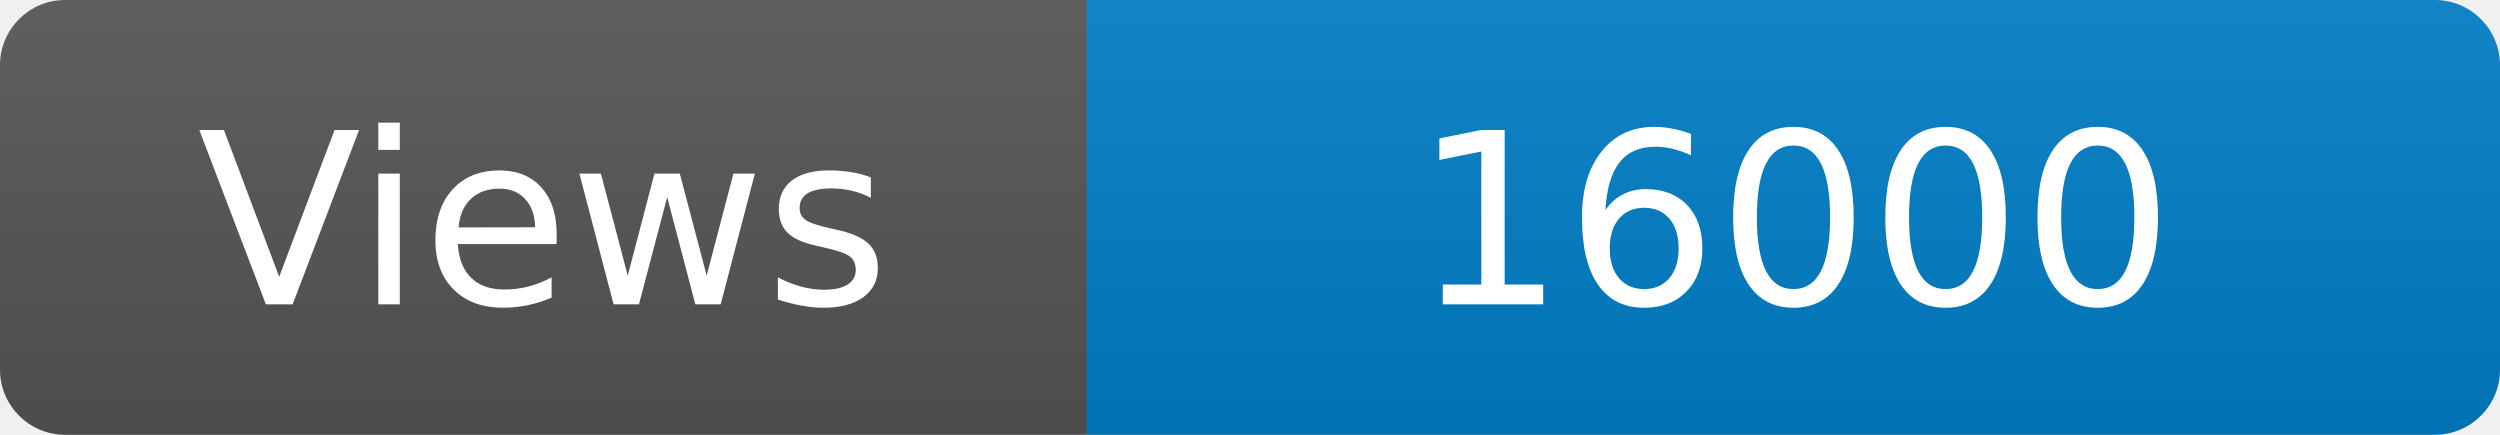
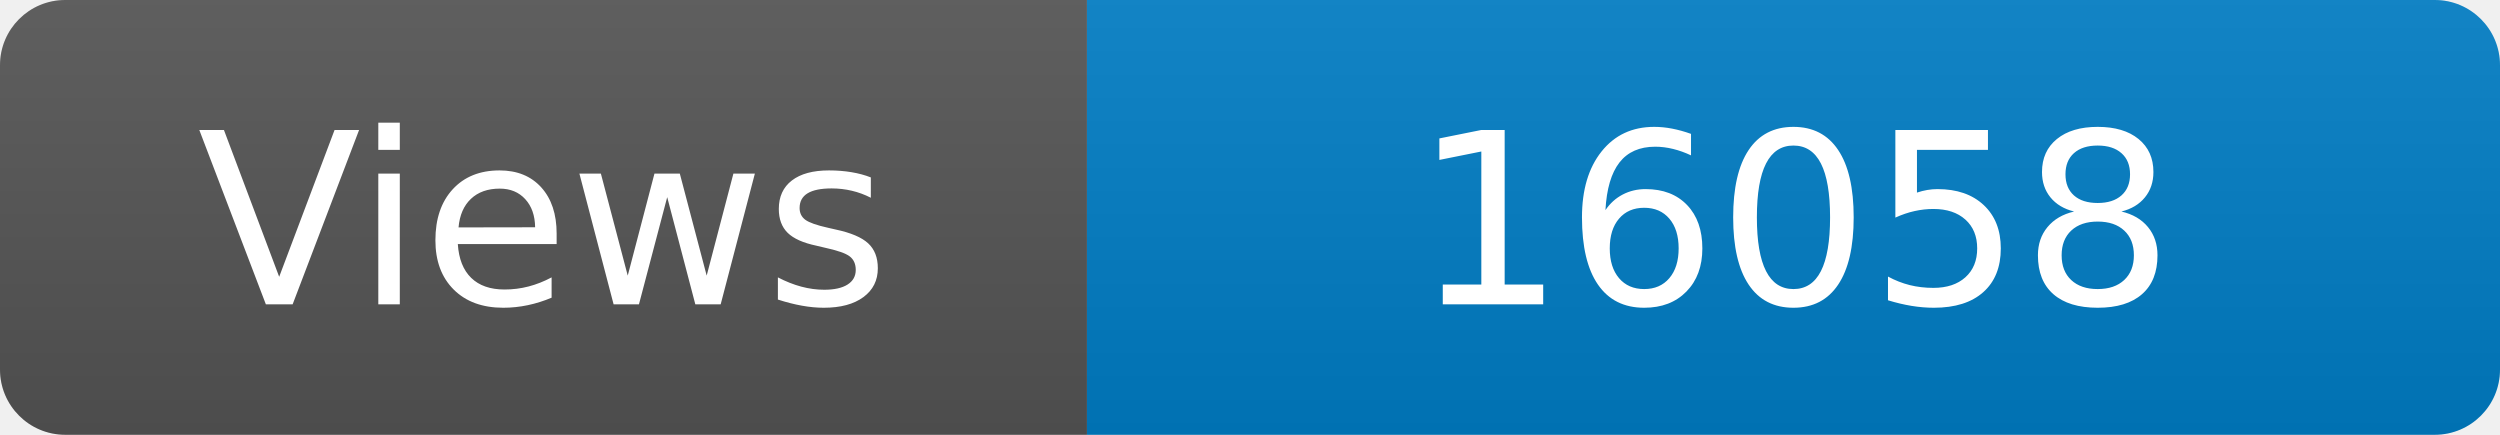
<svg xmlns="http://www.w3.org/2000/svg" width="115" height="20" role="img" aria-label="Maintained?: yes">
  <linearGradient id="s" x2="0" y2="100%">
    <stop offset="0" stop-color="#bbb" stop-opacity=".1" />
    <stop offset="1" stop-opacity=".1" />
  </linearGradient>
  <clipPath id="r">
    <rect width="115" height="20" rx="3" fill="#fff" />
  </clipPath>
  <g clip-path="url(#r)">
    <rect width="50" height="20" fill="#555" />
    <rect x="50" width="160" height="20" fill="#007ec6" />
    <rect width="115" height="20" fill="url(#s)" />
  </g>
  <g fill="#fff" text-anchor="middle" font-family="Verdana,Geneva,DejaVu Sans,sans-serif" font-size="110">
    <text x="250" y="140" transform="scale(.1)" fill="#fff">Views</text>
-     <text x="825" y="140" transform="scale(.1)" fill="#fff">16000</text>
+     <text x="825" y="140" transform="scale(.1)" fill="#fff">16058</text>
  </g>
</svg>
